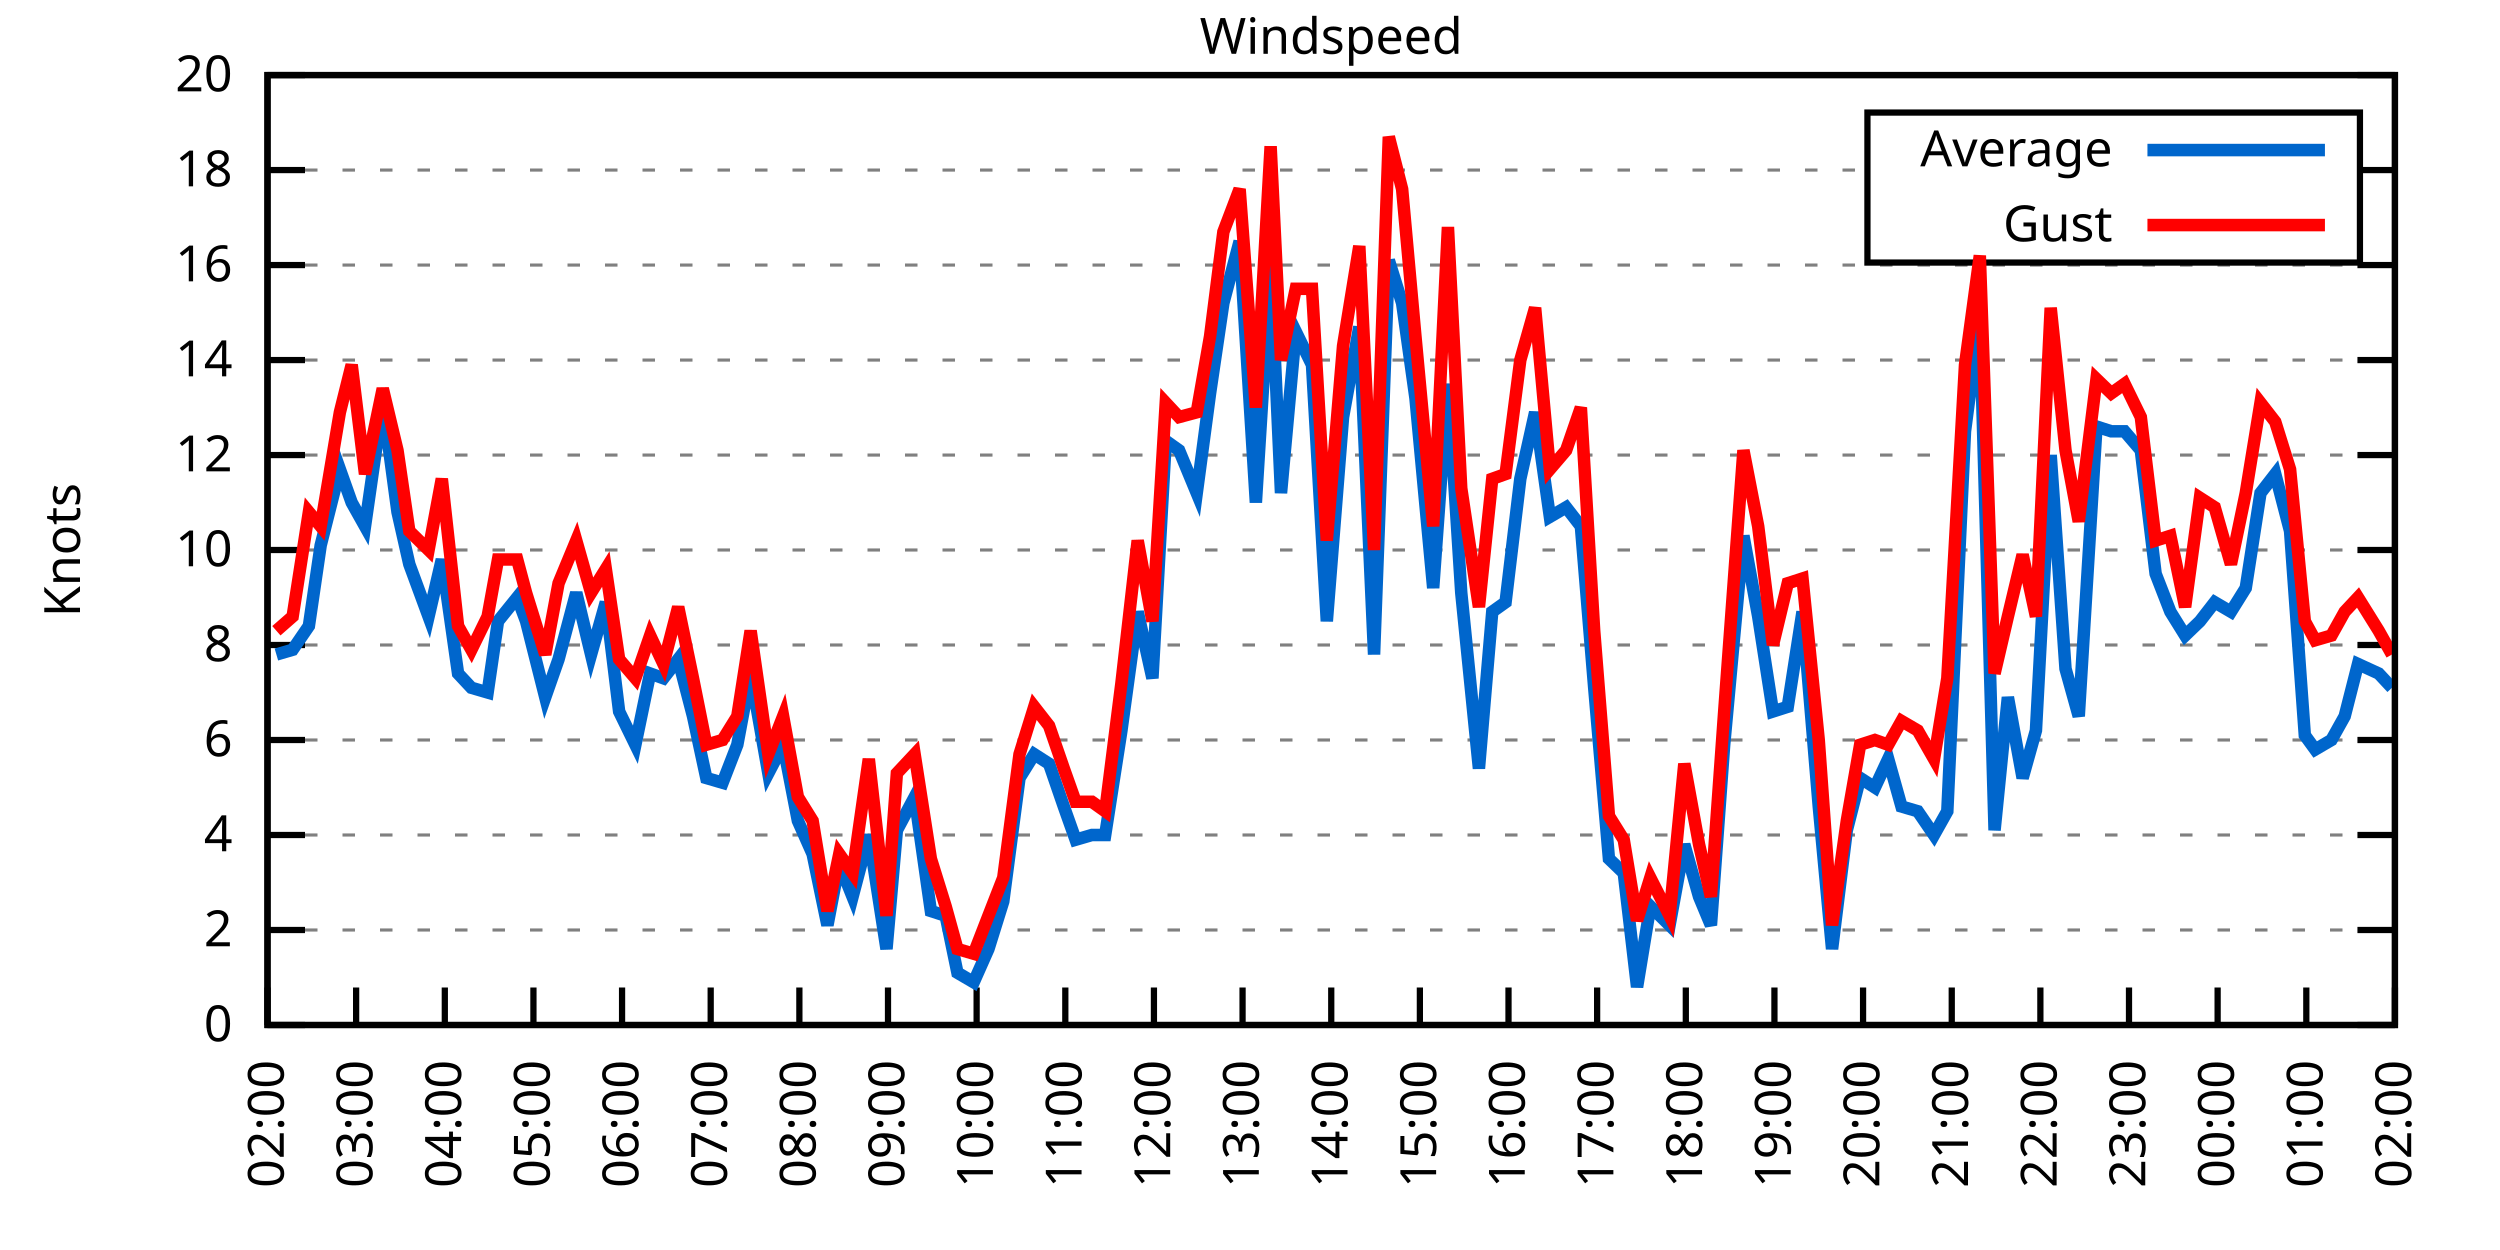
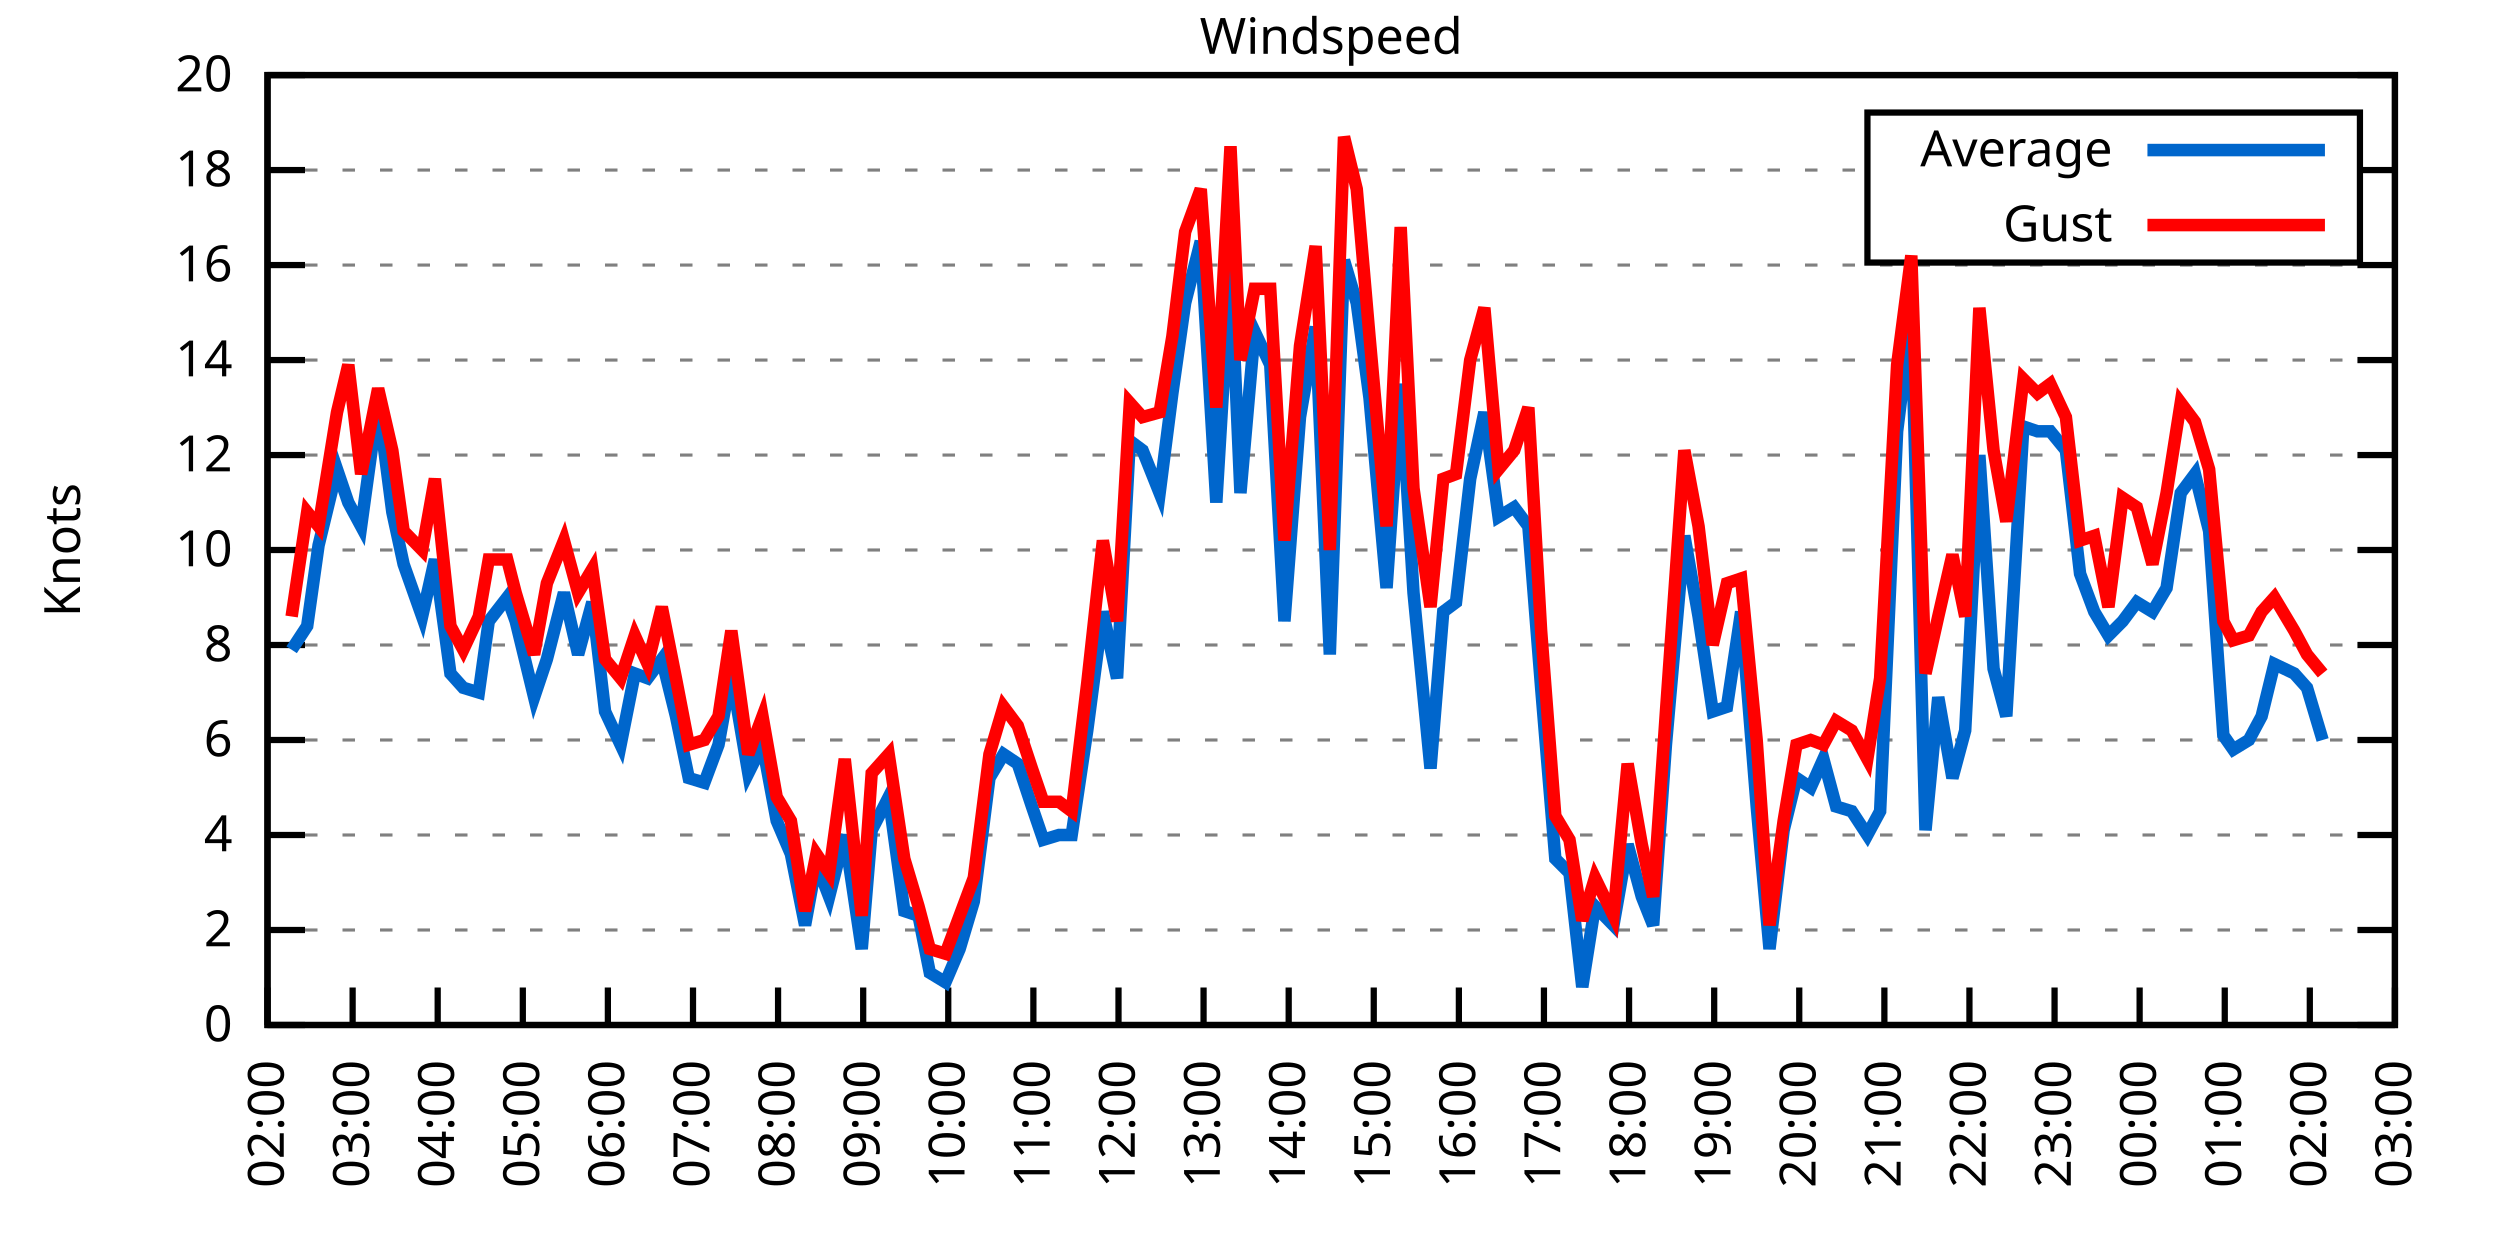
<svg xmlns="http://www.w3.org/2000/svg" xmlns:xlink="http://www.w3.org/1999/xlink" width="400" height="200" viewBox="0 0 400 200">
  <g id="gnuplot_canvas">
    <rect x="0" y="0" width="400" height="200" fill="none" />
    <defs>
      <circle id="gpDot" r="0.5" stroke-width="0.5" stroke="currentColor" />
      <path id="gpPt0" stroke-width="0.333" stroke="currentColor" d="M-1,0 h2 M0,-1 v2" />
      <path id="gpPt1" stroke-width="0.333" stroke="currentColor" d="M-1,-1 L1,1 M1,-1 L-1,1" />
      <path id="gpPt2" stroke-width="0.333" stroke="currentColor" d="M-1,0 L1,0 M0,-1 L0,1 M-1,-1 L1,1 M-1,1 L1,-1" />
      <rect id="gpPt3" stroke-width="0.333" stroke="currentColor" x="-1" y="-1" width="2" height="2" />
      <rect id="gpPt4" stroke-width="0.333" stroke="currentColor" fill="currentColor" x="-1" y="-1" width="2" height="2" />
      <circle id="gpPt5" stroke-width="0.333" stroke="currentColor" cx="0" cy="0" r="1" />
      <use xlink:href="#gpPt5" id="gpPt6" fill="currentColor" stroke="none" />
      <path id="gpPt7" stroke-width="0.333" stroke="currentColor" d="M0,-1.33 L-1.33,0.67 L1.33,0.67 z" />
      <use xlink:href="#gpPt7" id="gpPt8" fill="currentColor" stroke="none" />
      <use xlink:href="#gpPt7" id="gpPt9" stroke="currentColor" transform="rotate(180)" />
      <use xlink:href="#gpPt9" id="gpPt10" fill="currentColor" stroke="none" />
      <use xlink:href="#gpPt3" id="gpPt11" stroke="currentColor" transform="rotate(45)" />
      <use xlink:href="#gpPt11" id="gpPt12" fill="currentColor" stroke="none" />
      <path id="gpPt13" stroke-width="0.333" stroke="currentColor" d="M0,1.330 L1.265,0.411 L0.782,-1.067 L-0.782,-1.076 L-1.265,0.411 z" />
      <use xlink:href="#gpPt13" id="gpPt14" fill="currentColor" stroke="none" />
      <filter id="textbox" filterUnits="objectBoundingBox" x="0" y="0" height="1" width="1">
        <feFlood flood-color="white" flood-opacity="1" result="bgnd" />
        <feComposite in="SourceGraphic" in2="bgnd" operator="atop" />
      </filter>
      <filter id="greybox" filterUnits="objectBoundingBox" x="0" y="0" height="1" width="1">
        <feFlood flood-color="lightgrey" flood-opacity="1" result="grey" />
        <feComposite in="SourceGraphic" in2="grey" operator="atop" />
      </filter>
    </defs>
    <g fill="none" color="white" stroke="currentColor" stroke-width="1.00" stroke-linecap="butt" stroke-linejoin="miter">
</g>
    <g fill="none" color="black" stroke="currentColor" stroke-width="1.00" stroke-linecap="butt" stroke-linejoin="miter">
      <g stroke="none" shape-rendering="crispEdges">
        <polygon fill="rgb(255, 255, 255)" points="42.80,164.00 383.18,164.00 383.18,12.02 42.80,12.02 " />
      </g>
    </g>
    <g fill="none" color="black" stroke="currentColor" stroke-width="1.00" stroke-linecap="butt" stroke-linejoin="miter">
</g>
    <g fill="none" color="black" stroke="black" stroke-width="0.50" stroke-linecap="butt" stroke-linejoin="miter">
</g>
    <g fill="none" color="gray" stroke="currentColor" stroke-width="0.50" stroke-linecap="butt" stroke-linejoin="miter">
      <path stroke="gray" stroke-dasharray="2,4" class="gridline" d="M42.80,164.00 L383.19,164.00  " />
    </g>
    <g fill="none" color="gray" stroke="gray" stroke-width="1.00" stroke-linecap="butt" stroke-linejoin="miter">
</g>
    <g fill="none" color="black" stroke="currentColor" stroke-width="1.00" stroke-linecap="butt" stroke-linejoin="miter">
      <path stroke="black" d="M42.80,164.00 L48.80,164.00 M383.19,164.00 L377.19,164.00  " />
      <g transform="translate(37.20,166.60)" stroke="none" fill="black" font-family="Sans" font-size="8.00" text-anchor="end">
        <text>
          <tspan font-family="Sans"> 0</tspan>
        </text>
      </g>
    </g>
    <g fill="none" color="black" stroke="currentColor" stroke-width="1.00" stroke-linecap="butt" stroke-linejoin="miter">
</g>
    <g fill="none" color="black" stroke="black" stroke-width="0.50" stroke-linecap="butt" stroke-linejoin="miter">
</g>
    <g fill="none" color="gray" stroke="currentColor" stroke-width="0.50" stroke-linecap="butt" stroke-linejoin="miter">
      <path stroke="gray" stroke-dasharray="2,4" class="gridline" d="M42.80,148.80 L383.19,148.80  " />
    </g>
    <g fill="none" color="gray" stroke="gray" stroke-width="1.00" stroke-linecap="butt" stroke-linejoin="miter">
</g>
    <g fill="none" color="black" stroke="currentColor" stroke-width="1.00" stroke-linecap="butt" stroke-linejoin="miter">
      <path stroke="black" d="M42.80,148.80 L48.80,148.80 M383.19,148.80 L377.19,148.80  " />
      <g transform="translate(37.20,151.40)" stroke="none" fill="black" font-family="Sans" font-size="8.00" text-anchor="end">
        <text>
          <tspan font-family="Sans"> 2</tspan>
        </text>
      </g>
    </g>
    <g fill="none" color="black" stroke="currentColor" stroke-width="1.00" stroke-linecap="butt" stroke-linejoin="miter">
</g>
    <g fill="none" color="black" stroke="black" stroke-width="0.50" stroke-linecap="butt" stroke-linejoin="miter">
</g>
    <g fill="none" color="gray" stroke="currentColor" stroke-width="0.50" stroke-linecap="butt" stroke-linejoin="miter">
      <path stroke="gray" stroke-dasharray="2,4" class="gridline" d="M42.80,133.60 L383.19,133.60  " />
    </g>
    <g fill="none" color="gray" stroke="gray" stroke-width="1.00" stroke-linecap="butt" stroke-linejoin="miter">
</g>
    <g fill="none" color="black" stroke="currentColor" stroke-width="1.00" stroke-linecap="butt" stroke-linejoin="miter">
      <path stroke="black" d="M42.80,133.60 L48.80,133.60 M383.19,133.60 L377.19,133.60  " />
      <g transform="translate(37.20,136.20)" stroke="none" fill="black" font-family="Sans" font-size="8.00" text-anchor="end">
        <text>
          <tspan font-family="Sans"> 4</tspan>
        </text>
      </g>
    </g>
    <g fill="none" color="black" stroke="currentColor" stroke-width="1.00" stroke-linecap="butt" stroke-linejoin="miter">
</g>
    <g fill="none" color="black" stroke="black" stroke-width="0.50" stroke-linecap="butt" stroke-linejoin="miter">
</g>
    <g fill="none" color="gray" stroke="currentColor" stroke-width="0.50" stroke-linecap="butt" stroke-linejoin="miter">
      <path stroke="gray" stroke-dasharray="2,4" class="gridline" d="M42.80,118.40 L383.19,118.40  " />
    </g>
    <g fill="none" color="gray" stroke="gray" stroke-width="1.00" stroke-linecap="butt" stroke-linejoin="miter">
</g>
    <g fill="none" color="black" stroke="currentColor" stroke-width="1.00" stroke-linecap="butt" stroke-linejoin="miter">
      <path stroke="black" d="M42.80,118.40 L48.80,118.40 M383.19,118.40 L377.19,118.40  " />
      <g transform="translate(37.20,121.00)" stroke="none" fill="black" font-family="Sans" font-size="8.00" text-anchor="end">
        <text>
          <tspan font-family="Sans"> 6</tspan>
        </text>
      </g>
    </g>
    <g fill="none" color="black" stroke="currentColor" stroke-width="1.00" stroke-linecap="butt" stroke-linejoin="miter">
</g>
    <g fill="none" color="black" stroke="black" stroke-width="0.50" stroke-linecap="butt" stroke-linejoin="miter">
</g>
    <g fill="none" color="gray" stroke="currentColor" stroke-width="0.50" stroke-linecap="butt" stroke-linejoin="miter">
      <path stroke="gray" stroke-dasharray="2,4" class="gridline" d="M42.80,103.20 L383.19,103.20  " />
    </g>
    <g fill="none" color="gray" stroke="gray" stroke-width="1.00" stroke-linecap="butt" stroke-linejoin="miter">
</g>
    <g fill="none" color="black" stroke="currentColor" stroke-width="1.00" stroke-linecap="butt" stroke-linejoin="miter">
      <path stroke="black" d="M42.80,103.20 L48.80,103.20 M383.19,103.20 L377.19,103.20  " />
      <g transform="translate(37.20,105.80)" stroke="none" fill="black" font-family="Sans" font-size="8.00" text-anchor="end">
        <text>
          <tspan font-family="Sans"> 8</tspan>
        </text>
      </g>
    </g>
    <g fill="none" color="black" stroke="currentColor" stroke-width="1.00" stroke-linecap="butt" stroke-linejoin="miter">
</g>
    <g fill="none" color="black" stroke="black" stroke-width="0.50" stroke-linecap="butt" stroke-linejoin="miter">
</g>
    <g fill="none" color="gray" stroke="currentColor" stroke-width="0.50" stroke-linecap="butt" stroke-linejoin="miter">
      <path stroke="gray" stroke-dasharray="2,4" class="gridline" d="M42.80,88.00 L383.19,88.00  " />
    </g>
    <g fill="none" color="gray" stroke="gray" stroke-width="1.00" stroke-linecap="butt" stroke-linejoin="miter">
</g>
    <g fill="none" color="black" stroke="currentColor" stroke-width="1.00" stroke-linecap="butt" stroke-linejoin="miter">
      <path stroke="black" d="M42.80,88.00 L48.80,88.00 M383.19,88.00 L377.19,88.00  " />
      <g transform="translate(37.20,90.60)" stroke="none" fill="black" font-family="Sans" font-size="8.00" text-anchor="end">
        <text>
          <tspan font-family="Sans"> 10</tspan>
        </text>
      </g>
    </g>
    <g fill="none" color="black" stroke="currentColor" stroke-width="1.00" stroke-linecap="butt" stroke-linejoin="miter">
</g>
    <g fill="none" color="black" stroke="black" stroke-width="0.50" stroke-linecap="butt" stroke-linejoin="miter">
</g>
    <g fill="none" color="gray" stroke="currentColor" stroke-width="0.50" stroke-linecap="butt" stroke-linejoin="miter">
      <path stroke="gray" stroke-dasharray="2,4" class="gridline" d="M42.80,72.81 L383.19,72.81  " />
    </g>
    <g fill="none" color="gray" stroke="gray" stroke-width="1.00" stroke-linecap="butt" stroke-linejoin="miter">
</g>
    <g fill="none" color="black" stroke="currentColor" stroke-width="1.00" stroke-linecap="butt" stroke-linejoin="miter">
      <path stroke="black" d="M42.80,72.81 L48.80,72.81 M383.19,72.81 L377.19,72.81  " />
      <g transform="translate(37.20,75.41)" stroke="none" fill="black" font-family="Sans" font-size="8.00" text-anchor="end">
        <text>
          <tspan font-family="Sans"> 12</tspan>
        </text>
      </g>
    </g>
    <g fill="none" color="black" stroke="currentColor" stroke-width="1.00" stroke-linecap="butt" stroke-linejoin="miter">
</g>
    <g fill="none" color="black" stroke="black" stroke-width="0.50" stroke-linecap="butt" stroke-linejoin="miter">
</g>
    <g fill="none" color="gray" stroke="currentColor" stroke-width="0.50" stroke-linecap="butt" stroke-linejoin="miter">
      <path stroke="gray" stroke-dasharray="2,4" class="gridline" d="M42.80,57.61 L383.19,57.61  " />
    </g>
    <g fill="none" color="gray" stroke="gray" stroke-width="1.00" stroke-linecap="butt" stroke-linejoin="miter">
</g>
    <g fill="none" color="black" stroke="currentColor" stroke-width="1.00" stroke-linecap="butt" stroke-linejoin="miter">
      <path stroke="black" d="M42.80,57.61 L48.80,57.61 M383.19,57.61 L377.19,57.61  " />
      <g transform="translate(37.20,60.21)" stroke="none" fill="black" font-family="Sans" font-size="8.00" text-anchor="end">
        <text>
          <tspan font-family="Sans"> 14</tspan>
        </text>
      </g>
    </g>
    <g fill="none" color="black" stroke="currentColor" stroke-width="1.00" stroke-linecap="butt" stroke-linejoin="miter">
</g>
    <g fill="none" color="black" stroke="black" stroke-width="0.50" stroke-linecap="butt" stroke-linejoin="miter">
</g>
    <g fill="none" color="gray" stroke="currentColor" stroke-width="0.50" stroke-linecap="butt" stroke-linejoin="miter">
      <path stroke="gray" stroke-dasharray="2,4" class="gridline" d="M42.80,42.41 L383.19,42.41  " />
    </g>
    <g fill="none" color="gray" stroke="gray" stroke-width="1.00" stroke-linecap="butt" stroke-linejoin="miter">
</g>
    <g fill="none" color="black" stroke="currentColor" stroke-width="1.00" stroke-linecap="butt" stroke-linejoin="miter">
      <path stroke="black" d="M42.80,42.41 L48.80,42.41 M383.19,42.41 L377.19,42.41  " />
      <g transform="translate(37.20,45.01)" stroke="none" fill="black" font-family="Sans" font-size="8.00" text-anchor="end">
        <text>
          <tspan font-family="Sans"> 16</tspan>
        </text>
      </g>
    </g>
    <g fill="none" color="black" stroke="currentColor" stroke-width="1.00" stroke-linecap="butt" stroke-linejoin="miter">
</g>
    <g fill="none" color="black" stroke="black" stroke-width="0.50" stroke-linecap="butt" stroke-linejoin="miter">
</g>
    <g fill="none" color="gray" stroke="currentColor" stroke-width="0.50" stroke-linecap="butt" stroke-linejoin="miter">
      <path stroke="gray" stroke-dasharray="2,4" class="gridline" d="M42.80,27.21 L298.79,27.21 M377.59,27.21 L383.19,27.21  " />
    </g>
    <g fill="none" color="gray" stroke="gray" stroke-width="1.00" stroke-linecap="butt" stroke-linejoin="miter">
</g>
    <g fill="none" color="black" stroke="currentColor" stroke-width="1.00" stroke-linecap="butt" stroke-linejoin="miter">
      <path stroke="black" d="M42.80,27.21 L48.80,27.21 M383.19,27.21 L377.19,27.21  " />
      <g transform="translate(37.20,29.81)" stroke="none" fill="black" font-family="Sans" font-size="8.00" text-anchor="end">
        <text>
          <tspan font-family="Sans"> 18</tspan>
        </text>
      </g>
    </g>
    <g fill="none" color="black" stroke="currentColor" stroke-width="1.00" stroke-linecap="butt" stroke-linejoin="miter">
</g>
    <g fill="none" color="black" stroke="black" stroke-width="0.50" stroke-linecap="butt" stroke-linejoin="miter">
</g>
    <g fill="none" color="gray" stroke="currentColor" stroke-width="0.50" stroke-linecap="butt" stroke-linejoin="miter">
      <path stroke="gray" stroke-dasharray="2,4" class="gridline" d="M42.80,12.01 L383.19,12.01  " />
    </g>
    <g fill="none" color="gray" stroke="gray" stroke-width="1.00" stroke-linecap="butt" stroke-linejoin="miter">
</g>
    <g fill="none" color="black" stroke="currentColor" stroke-width="1.00" stroke-linecap="butt" stroke-linejoin="miter">
      <path stroke="black" d="M42.80,12.01 L48.80,12.01 M383.19,12.01 L377.19,12.01  " />
      <g transform="translate(37.20,14.61)" stroke="none" fill="black" font-family="Sans" font-size="8.00" text-anchor="end">
        <text>
          <tspan font-family="Sans"> 20</tspan>
        </text>
      </g>
    </g>
    <g fill="none" color="black" stroke="currentColor" stroke-width="1.00" stroke-linecap="butt" stroke-linejoin="miter">
      <path stroke="black" d="M42.80,164.00 L42.80,158.00  " />
      <g transform="translate(45.40,169.60) rotate(270.00)" stroke="none" fill="black" font-family="Sans" font-size="8.00" text-anchor="end">
        <text>
          <tspan font-family="Sans">02:00</tspan>
        </text>
      </g>
    </g>
    <g fill="none" color="black" stroke="currentColor" stroke-width="1.00" stroke-linecap="butt" stroke-linejoin="miter">
-       <path stroke="black" d="M56.98,164.00 L56.98,158.00  " />
-       <g transform="translate(59.58,169.60) rotate(270.00)" stroke="none" fill="black" font-family="Sans" font-size="8.00" text-anchor="end">
+       <path stroke="black" d="M56.42,164.00 L56.42,158.00  " />
+       <g transform="translate(59.02,169.60) rotate(270.00)" stroke="none" fill="black" font-family="Sans" font-size="8.00" text-anchor="end">
        <text>
          <tspan font-family="Sans">03:00</tspan>
        </text>
      </g>
    </g>
    <g fill="none" color="black" stroke="currentColor" stroke-width="1.00" stroke-linecap="butt" stroke-linejoin="miter">
-       <path stroke="black" d="M71.17,164.00 L71.17,158.00  " />
-       <g transform="translate(73.77,169.60) rotate(270.00)" stroke="none" fill="black" font-family="Sans" font-size="8.00" text-anchor="end">
+       <path stroke="black" d="M70.03,164.00 L70.03,158.00  " />
+       <g transform="translate(72.63,169.60) rotate(270.00)" stroke="none" fill="black" font-family="Sans" font-size="8.00" text-anchor="end">
        <text>
          <tspan font-family="Sans">04:00</tspan>
        </text>
      </g>
    </g>
    <g fill="none" color="black" stroke="currentColor" stroke-width="1.00" stroke-linecap="butt" stroke-linejoin="miter">
-       <path stroke="black" d="M85.35,164.00 L85.35,158.00  " />
-       <g transform="translate(87.95,169.60) rotate(270.00)" stroke="none" fill="black" font-family="Sans" font-size="8.00" text-anchor="end">
+       <path stroke="black" d="M83.65,164.00 L83.65,158.00  " />
+       <g transform="translate(86.25,169.60) rotate(270.00)" stroke="none" fill="black" font-family="Sans" font-size="8.00" text-anchor="end">
        <text>
          <tspan font-family="Sans">05:00</tspan>
        </text>
      </g>
    </g>
    <g fill="none" color="black" stroke="currentColor" stroke-width="1.00" stroke-linecap="butt" stroke-linejoin="miter">
-       <path stroke="black" d="M99.53,164.00 L99.53,158.00  " />
-       <g transform="translate(102.13,169.60) rotate(270.00)" stroke="none" fill="black" font-family="Sans" font-size="8.00" text-anchor="end">
+       <path stroke="black" d="M97.26,164.00 L97.26,158.00  " />
+       <g transform="translate(99.86,169.60) rotate(270.00)" stroke="none" fill="black" font-family="Sans" font-size="8.00" text-anchor="end">
        <text>
          <tspan font-family="Sans">06:00</tspan>
        </text>
      </g>
    </g>
    <g fill="none" color="black" stroke="currentColor" stroke-width="1.00" stroke-linecap="butt" stroke-linejoin="miter">
-       <path stroke="black" d="M113.71,164.00 L113.71,158.00  " />
-       <g transform="translate(116.31,169.60) rotate(270.00)" stroke="none" fill="black" font-family="Sans" font-size="8.00" text-anchor="end">
+       <path stroke="black" d="M110.88,164.00 L110.88,158.00  " />
+       <g transform="translate(113.48,169.60) rotate(270.00)" stroke="none" fill="black" font-family="Sans" font-size="8.00" text-anchor="end">
        <text>
          <tspan font-family="Sans">07:00</tspan>
        </text>
      </g>
    </g>
    <g fill="none" color="black" stroke="currentColor" stroke-width="1.00" stroke-linecap="butt" stroke-linejoin="miter">
-       <path stroke="black" d="M127.90,164.00 L127.90,158.00  " />
-       <g transform="translate(130.50,169.60) rotate(270.00)" stroke="none" fill="black" font-family="Sans" font-size="8.00" text-anchor="end">
+       <path stroke="black" d="M124.49,164.00 L124.49,158.00  " />
+       <g transform="translate(127.09,169.60) rotate(270.00)" stroke="none" fill="black" font-family="Sans" font-size="8.00" text-anchor="end">
        <text>
          <tspan font-family="Sans">08:00</tspan>
        </text>
      </g>
    </g>
    <g fill="none" color="black" stroke="currentColor" stroke-width="1.00" stroke-linecap="butt" stroke-linejoin="miter">
-       <path stroke="black" d="M142.08,164.00 L142.08,158.00  " />
-       <g transform="translate(144.68,169.60) rotate(270.00)" stroke="none" fill="black" font-family="Sans" font-size="8.00" text-anchor="end">
+       <path stroke="black" d="M138.11,164.00 L138.11,158.00  " />
+       <g transform="translate(140.71,169.60) rotate(270.00)" stroke="none" fill="black" font-family="Sans" font-size="8.00" text-anchor="end">
        <text>
          <tspan font-family="Sans">09:00</tspan>
        </text>
      </g>
    </g>
    <g fill="none" color="black" stroke="currentColor" stroke-width="1.00" stroke-linecap="butt" stroke-linejoin="miter">
-       <path stroke="black" d="M156.26,164.00 L156.26,158.00  " />
-       <g transform="translate(158.86,169.60) rotate(270.00)" stroke="none" fill="black" font-family="Sans" font-size="8.00" text-anchor="end">
+       <path stroke="black" d="M151.72,164.00 L151.72,158.00  " />
+       <g transform="translate(154.32,169.60) rotate(270.00)" stroke="none" fill="black" font-family="Sans" font-size="8.00" text-anchor="end">
        <text>
          <tspan font-family="Sans">10:00</tspan>
        </text>
      </g>
    </g>
    <g fill="none" color="black" stroke="currentColor" stroke-width="1.00" stroke-linecap="butt" stroke-linejoin="miter">
-       <path stroke="black" d="M170.45,164.00 L170.45,158.00  " />
-       <g transform="translate(173.05,169.60) rotate(270.00)" stroke="none" fill="black" font-family="Sans" font-size="8.00" text-anchor="end">
+       <path stroke="black" d="M165.34,164.00 L165.34,158.00  " />
+       <g transform="translate(167.94,169.60) rotate(270.00)" stroke="none" fill="black" font-family="Sans" font-size="8.00" text-anchor="end">
        <text>
          <tspan font-family="Sans">11:00</tspan>
        </text>
      </g>
    </g>
    <g fill="none" color="black" stroke="currentColor" stroke-width="1.00" stroke-linecap="butt" stroke-linejoin="miter">
-       <path stroke="black" d="M184.63,164.00 L184.63,158.00  " />
-       <g transform="translate(187.23,169.60) rotate(270.00)" stroke="none" fill="black" font-family="Sans" font-size="8.00" text-anchor="end">
+       <path stroke="black" d="M178.96,164.00 L178.96,158.00  " />
+       <g transform="translate(181.56,169.60) rotate(270.00)" stroke="none" fill="black" font-family="Sans" font-size="8.00" text-anchor="end">
        <text>
          <tspan font-family="Sans">12:00</tspan>
        </text>
      </g>
    </g>
    <g fill="none" color="black" stroke="currentColor" stroke-width="1.00" stroke-linecap="butt" stroke-linejoin="miter">
-       <path stroke="black" d="M198.81,164.00 L198.81,158.00  " />
-       <g transform="translate(201.41,169.60) rotate(270.00)" stroke="none" fill="black" font-family="Sans" font-size="8.00" text-anchor="end">
+       <path stroke="black" d="M192.57,164.00 L192.57,158.00  " />
+       <g transform="translate(195.17,169.60) rotate(270.00)" stroke="none" fill="black" font-family="Sans" font-size="8.00" text-anchor="end">
        <text>
          <tspan font-family="Sans">13:00</tspan>
        </text>
      </g>
    </g>
    <g fill="none" color="black" stroke="currentColor" stroke-width="1.00" stroke-linecap="butt" stroke-linejoin="miter">
-       <path stroke="black" d="M213.00,164.00 L213.00,158.00  " />
-       <g transform="translate(215.60,169.60) rotate(270.00)" stroke="none" fill="black" font-family="Sans" font-size="8.00" text-anchor="end">
+       <path stroke="black" d="M206.19,164.00 L206.19,158.00  " />
+       <g transform="translate(208.79,169.60) rotate(270.00)" stroke="none" fill="black" font-family="Sans" font-size="8.00" text-anchor="end">
        <text>
          <tspan font-family="Sans">14:00</tspan>
        </text>
      </g>
    </g>
    <g fill="none" color="black" stroke="currentColor" stroke-width="1.00" stroke-linecap="butt" stroke-linejoin="miter">
-       <path stroke="black" d="M227.18,164.00 L227.18,158.00  " />
-       <g transform="translate(229.78,169.60) rotate(270.00)" stroke="none" fill="black" font-family="Sans" font-size="8.00" text-anchor="end">
+       <path stroke="black" d="M219.80,164.00 L219.80,158.00  " />
+       <g transform="translate(222.40,169.60) rotate(270.00)" stroke="none" fill="black" font-family="Sans" font-size="8.00" text-anchor="end">
        <text>
          <tspan font-family="Sans">15:00</tspan>
        </text>
      </g>
    </g>
    <g fill="none" color="black" stroke="currentColor" stroke-width="1.00" stroke-linecap="butt" stroke-linejoin="miter">
-       <path stroke="black" d="M241.36,164.00 L241.36,158.00  " />
-       <g transform="translate(243.96,169.60) rotate(270.00)" stroke="none" fill="black" font-family="Sans" font-size="8.00" text-anchor="end">
+       <path stroke="black" d="M233.42,164.00 L233.42,158.00  " />
+       <g transform="translate(236.02,169.60) rotate(270.00)" stroke="none" fill="black" font-family="Sans" font-size="8.00" text-anchor="end">
        <text>
          <tspan font-family="Sans">16:00</tspan>
        </text>
      </g>
    </g>
    <g fill="none" color="black" stroke="currentColor" stroke-width="1.00" stroke-linecap="butt" stroke-linejoin="miter">
-       <path stroke="black" d="M255.54,164.00 L255.54,158.00  " />
-       <g transform="translate(258.14,169.60) rotate(270.00)" stroke="none" fill="black" font-family="Sans" font-size="8.00" text-anchor="end">
+       <path stroke="black" d="M247.03,164.00 L247.03,158.00  " />
+       <g transform="translate(249.63,169.60) rotate(270.00)" stroke="none" fill="black" font-family="Sans" font-size="8.00" text-anchor="end">
        <text>
          <tspan font-family="Sans">17:00</tspan>
        </text>
      </g>
    </g>
    <g fill="none" color="black" stroke="currentColor" stroke-width="1.00" stroke-linecap="butt" stroke-linejoin="miter">
-       <path stroke="black" d="M269.73,164.00 L269.73,158.00  " />
-       <g transform="translate(272.33,169.60) rotate(270.00)" stroke="none" fill="black" font-family="Sans" font-size="8.00" text-anchor="end">
+       <path stroke="black" d="M260.65,164.00 L260.65,158.00  " />
+       <g transform="translate(263.25,169.60) rotate(270.00)" stroke="none" fill="black" font-family="Sans" font-size="8.00" text-anchor="end">
        <text>
          <tspan font-family="Sans">18:00</tspan>
        </text>
      </g>
    </g>
    <g fill="none" color="black" stroke="currentColor" stroke-width="1.00" stroke-linecap="butt" stroke-linejoin="miter">
-       <path stroke="black" d="M283.91,164.00 L283.91,158.00  " />
-       <g transform="translate(286.51,169.60) rotate(270.00)" stroke="none" fill="black" font-family="Sans" font-size="8.00" text-anchor="end">
+       <path stroke="black" d="M274.27,164.00 L274.27,158.00  " />
+       <g transform="translate(276.87,169.60) rotate(270.00)" stroke="none" fill="black" font-family="Sans" font-size="8.00" text-anchor="end">
        <text>
          <tspan font-family="Sans">19:00</tspan>
        </text>
      </g>
    </g>
    <g fill="none" color="black" stroke="currentColor" stroke-width="1.00" stroke-linecap="butt" stroke-linejoin="miter">
-       <path stroke="black" d="M298.09,164.00 L298.09,158.00  " />
-       <g transform="translate(300.69,169.60) rotate(270.00)" stroke="none" fill="black" font-family="Sans" font-size="8.00" text-anchor="end">
+       <path stroke="black" d="M287.88,164.00 L287.88,158.00  " />
+       <g transform="translate(290.48,169.60) rotate(270.00)" stroke="none" fill="black" font-family="Sans" font-size="8.00" text-anchor="end">
        <text>
          <tspan font-family="Sans">20:00</tspan>
        </text>
      </g>
    </g>
    <g fill="none" color="black" stroke="currentColor" stroke-width="1.00" stroke-linecap="butt" stroke-linejoin="miter">
-       <path stroke="black" d="M312.28,164.00 L312.28,158.00  " />
-       <g transform="translate(314.88,169.60) rotate(270.00)" stroke="none" fill="black" font-family="Sans" font-size="8.00" text-anchor="end">
+       <path stroke="black" d="M301.50,164.00 L301.50,158.00  " />
+       <g transform="translate(304.10,169.60) rotate(270.00)" stroke="none" fill="black" font-family="Sans" font-size="8.00" text-anchor="end">
        <text>
          <tspan font-family="Sans">21:00</tspan>
        </text>
      </g>
    </g>
    <g fill="none" color="black" stroke="currentColor" stroke-width="1.00" stroke-linecap="butt" stroke-linejoin="miter">
-       <path stroke="black" d="M326.46,164.00 L326.46,158.00  " />
-       <g transform="translate(329.06,169.60) rotate(270.00)" stroke="none" fill="black" font-family="Sans" font-size="8.00" text-anchor="end">
+       <path stroke="black" d="M315.11,164.00 L315.11,158.00  " />
+       <g transform="translate(317.71,169.60) rotate(270.00)" stroke="none" fill="black" font-family="Sans" font-size="8.00" text-anchor="end">
        <text>
          <tspan font-family="Sans">22:00</tspan>
        </text>
      </g>
    </g>
    <g fill="none" color="black" stroke="currentColor" stroke-width="1.00" stroke-linecap="butt" stroke-linejoin="miter">
-       <path stroke="black" d="M340.64,164.00 L340.64,158.00  " />
-       <g transform="translate(343.24,169.60) rotate(270.00)" stroke="none" fill="black" font-family="Sans" font-size="8.00" text-anchor="end">
+       <path stroke="black" d="M328.73,164.00 L328.73,158.00  " />
+       <g transform="translate(331.33,169.60) rotate(270.00)" stroke="none" fill="black" font-family="Sans" font-size="8.00" text-anchor="end">
        <text>
          <tspan font-family="Sans">23:00</tspan>
        </text>
      </g>
    </g>
    <g fill="none" color="black" stroke="currentColor" stroke-width="1.00" stroke-linecap="butt" stroke-linejoin="miter">
-       <path stroke="black" d="M354.82,164.00 L354.82,158.00  " />
-       <g transform="translate(357.42,169.60) rotate(270.00)" stroke="none" fill="black" font-family="Sans" font-size="8.00" text-anchor="end">
+       <path stroke="black" d="M342.34,164.00 L342.34,158.00  " />
+       <g transform="translate(344.94,169.60) rotate(270.00)" stroke="none" fill="black" font-family="Sans" font-size="8.00" text-anchor="end">
        <text>
          <tspan font-family="Sans">00:00</tspan>
        </text>
      </g>
    </g>
    <g fill="none" color="black" stroke="currentColor" stroke-width="1.00" stroke-linecap="butt" stroke-linejoin="miter">
-       <path stroke="black" d="M369.01,164.00 L369.01,158.00  " />
-       <g transform="translate(371.61,169.60) rotate(270.00)" stroke="none" fill="black" font-family="Sans" font-size="8.00" text-anchor="end">
+       <path stroke="black" d="M355.96,164.00 L355.96,158.00  " />
+       <g transform="translate(358.56,169.60) rotate(270.00)" stroke="none" fill="black" font-family="Sans" font-size="8.00" text-anchor="end">
        <text>
          <tspan font-family="Sans">01:00</tspan>
+         </text>
+       </g>
+     </g>
+     <g fill="none" color="black" stroke="currentColor" stroke-width="1.00" stroke-linecap="butt" stroke-linejoin="miter">
+       <path stroke="black" d="M369.57,164.00 L369.57,158.00  " />
+       <g transform="translate(372.17,169.60) rotate(270.00)" stroke="none" fill="black" font-family="Sans" font-size="8.00" text-anchor="end">
+         <text>
+           <tspan font-family="Sans">02:00</tspan>
        </text>
      </g>
    </g>
    <g fill="none" color="black" stroke="currentColor" stroke-width="1.00" stroke-linecap="butt" stroke-linejoin="miter">
      <path stroke="black" d="M383.19,164.00 L383.19,158.00  " />
      <g transform="translate(385.79,169.60) rotate(270.00)" stroke="none" fill="black" font-family="Sans" font-size="8.00" text-anchor="end">
        <text>
-           <tspan font-family="Sans">02:00</tspan>
+           <tspan font-family="Sans">03:00</tspan>
        </text>
      </g>
    </g>
    <g fill="none" color="black" stroke="currentColor" stroke-width="1.00" stroke-linecap="butt" stroke-linejoin="miter">
</g>
    <g fill="none" color="black" stroke="currentColor" stroke-width="1.00" stroke-linecap="butt" stroke-linejoin="miter">
      <path stroke="black" d="M42.80,12.01 L42.80,164.00 L383.19,164.00 L383.19,12.01 L42.80,12.01 Z  " />
    </g>
    <g fill="none" color="black" stroke="currentColor" stroke-width="1.00" stroke-linecap="butt" stroke-linejoin="miter">
</g>
    <g fill="none" color="black" stroke="currentColor" stroke-width="1.00" stroke-linecap="butt" stroke-linejoin="miter">
      <path stroke="black" d="M298.79,42.01 L298.79,18.01 L377.59,18.01 L377.59,42.01 L298.79,42.01 Z  " />
    </g>
    <g id="Windspeed_plot_1">
      <g fill="none" color="white" stroke="black" stroke-width="2.00" stroke-linecap="butt" stroke-linejoin="miter">
</g>
      <g fill="none" color="black" stroke="currentColor" stroke-width="2.00" stroke-linecap="butt" stroke-linejoin="miter">
        <g transform="translate(337.99,26.61)" stroke="none" fill="black" font-family="Sans" font-size="8.00" text-anchor="end">
          <text>
            <tspan font-family="Sans">Average</tspan>
          </text>
        </g>
      </g>
      <g fill="none" color="black" stroke="currentColor" stroke-width="2.00" stroke-linecap="butt" stroke-linejoin="miter">
-         <path stroke="rgb(  0, 102, 204)" d="M343.59,24.01 L371.99,24.01 M44.22,104.72 L46.82,103.96 L49.42,100.16 L51.31,87.25 L54.38,75.09 L56.27,80.41   L58.40,84.21 L61.24,64.45 L63.60,81.93 L65.49,90.28 L68.57,98.64 L70.69,89.52 L73.29,107.76 L75.42,110.04   L78.02,110.80 L79.68,99.40 L82.75,95.60 L84.17,99.40 L87.24,111.56 L89.37,105.48 L92.20,94.84 L94.57,104.72   L96.93,96.36 L99.06,113.84 L101.66,119.16 L104.02,107.76 L106.15,108.52 L108.51,105.48 L110.88,114.60 L113.01,124.48   L115.61,125.24 L117.97,119.16 L120.10,107.76 L122.93,123.72 L125.30,119.16 L127.66,131.32 L130.02,136.64 L132.39,148.04   L134.28,138.16 L136.41,143.48 L139.01,133.60 L141.84,151.84 L143.50,132.84 L146.34,127.52 L148.94,145.76 L151.30,146.52   L153.19,155.64 L155.79,157.16 L158.15,151.84 L160.52,144.24 L163.12,124.48 L165.48,120.68 L167.85,122.20 L170.21,129.04   L172.10,134.36 L174.70,133.60 L176.83,133.60 L179.43,116.88 L182.03,97.88 L184.39,108.52 L186.52,70.53 L188.65,72.05   L191.48,78.89 L193.61,62.93 L195.74,48.49 L198.34,38.61 L200.94,80.41 L203.30,42.41 L204.96,78.89 L207.32,53.05   L209.92,58.37 L212.29,99.40 L214.89,66.73 L217.49,52.29 L219.85,104.72 L222.21,41.65 L224.34,48.49 L226.47,63.69   L229.31,94.08 L231.67,61.41 L233.80,94.84 L236.63,122.96 L238.76,97.88 L240.89,96.36 L243.25,76.61 L245.62,65.97   L247.98,82.69 L250.58,81.17 L252.94,84.21 L255.07,110.04 L257.43,137.40 L259.80,139.68 L261.93,157.92 L264.05,145.00   L267.13,148.04 L269.49,135.12 L271.85,143.48 L273.75,148.04 L275.87,119.16 L278.95,85.73 L281.31,98.64 L283.67,113.84   L286.04,113.08 L288.40,97.88 L291.00,129.04 L293.13,151.84 L295.49,132.84 L297.62,124.48 L299.98,126.00 L302.11,121.44   L304.24,129.04 L306.84,129.80 L309.44,133.60 L311.57,129.80 L314.40,69.01 L316.77,50.77 L319.13,132.84 L321.26,111.56   L323.62,124.48 L325.75,116.88 L328.11,72.81 L330.48,107.00 L332.60,114.60 L335.44,68.25 L337.80,69.01 L339.93,69.01   L342.53,72.05 L344.90,91.80 L347.26,97.88 L349.62,101.68 L351.99,99.40 L354.35,96.36 L356.95,97.88 L359.32,94.08   L361.68,78.89 L364.04,75.85 L366.41,84.97 L368.77,117.64 L370.43,119.92 L373.03,118.40 L375.15,114.60 L377.28,106.24   L380.59,107.76 L382.72,110.04  " />
+         <path stroke="rgb(  0, 102, 204)" d="M343.59,24.01 L371.99,24.01 M46.66,103.96 L49.15,100.16 L50.97,87.25 L53.92,75.09 L55.73,80.41 L57.78,84.21   L60.50,64.45 L62.77,81.93 L64.58,90.28 L67.54,98.64 L69.58,89.52 L72.07,107.76 L74.12,110.04 L76.61,110.80   L78.20,99.40 L81.15,95.60 L82.51,99.40 L85.46,111.56 L87.50,105.48 L90.23,94.84 L92.50,104.72 L94.77,96.36   L96.81,113.84 L99.30,119.16 L101.57,107.76 L103.62,108.52 L105.89,105.48 L108.15,114.60 L110.20,124.48 L112.69,125.24   L114.96,119.16 L117.01,107.76 L119.73,123.72 L122.00,119.16 L124.27,131.32 L126.54,136.64 L128.81,148.04 L130.62,138.16   L132.66,143.48 L135.16,133.60 L137.88,151.84 L139.47,132.84 L142.19,127.52 L144.69,145.76 L146.96,146.52 L148.77,155.64   L151.27,157.16 L153.54,151.84 L155.81,144.24 L158.31,124.48 L160.57,120.68 L162.84,122.20 L165.11,129.04 L166.93,134.36   L169.43,133.60 L171.47,133.60 L173.96,116.88 L176.46,97.88 L178.73,108.52 L180.77,70.53 L182.81,72.05 L185.54,78.89   L187.58,62.93 L189.62,48.49 L192.12,38.61 L194.61,80.41 L196.88,42.41 L198.47,78.89 L200.74,53.05 L203.24,58.37   L205.51,99.40 L208.00,66.73 L210.50,52.29 L212.77,104.72 L215.04,41.65 L217.08,48.49 L219.12,63.69 L221.85,94.08   L224.11,61.41 L226.16,94.84 L228.88,122.96 L230.92,97.88 L232.96,96.36 L235.23,76.61 L237.50,65.97 L239.77,82.69   L242.27,81.17 L244.54,84.21 L246.58,110.04 L248.85,137.40 L251.12,139.68 L253.16,157.92 L255.20,145.00 L258.15,148.04   L260.42,135.12 L262.69,143.48 L264.51,148.04 L266.55,119.16 L269.50,85.73 L271.77,98.64 L274.04,113.84 L276.31,113.08   L278.58,97.88 L281.07,129.04 L283.12,151.84 L285.38,132.84 L287.43,124.48 L289.70,126.00 L291.74,121.44 L293.78,129.04   L296.28,129.80 L298.77,133.60 L300.82,129.80 L303.54,69.01 L305.81,50.77 L308.08,132.84 L310.12,111.56 L312.39,124.48   L314.43,116.88 L316.70,72.81 L318.97,107.00 L321.01,114.60 L323.74,68.25 L326.00,69.01 L328.05,69.01 L330.54,72.05   L332.81,91.80 L335.08,97.88 L337.35,101.68 L339.62,99.40 L341.89,96.36 L344.39,97.88 L346.65,94.08 L348.92,78.89   L351.19,75.85 L353.46,84.97 L355.73,117.64 L357.32,119.92 L359.82,118.40 L361.86,114.60 L363.90,106.24 L367.08,107.76   L369.12,110.04 L371.62,118.40  " />
      </g>
    </g>
    <g id="Windspeed_plot_2">
      <g fill="none" color="black" stroke="currentColor" stroke-width="2.00" stroke-linecap="butt" stroke-linejoin="miter">
        <g transform="translate(337.99,38.61)" stroke="none" fill="black" font-family="Sans" font-size="8.00" text-anchor="end">
          <text>
            <tspan font-family="Sans">Gust</tspan>
          </text>
        </g>
      </g>
      <g fill="none" color="black" stroke="currentColor" stroke-width="2.00" stroke-linecap="butt" stroke-linejoin="miter">
-         <path stroke="rgb(255,   0,   0)" d="M343.59,36.01 L371.99,36.01 M44.22,100.92 L46.82,98.64 L49.42,81.93 L51.31,84.21 L54.38,65.97 L56.27,58.37   L58.40,75.85 L61.24,62.17 L63.60,72.05 L65.49,84.97 L68.57,88.00 L70.69,76.61 L73.29,100.16 L75.42,103.96   L78.02,98.64 L79.68,89.52 L82.75,89.52 L84.17,94.84 L87.24,104.72 L89.37,93.32 L92.20,86.49 L94.57,94.84   L96.93,91.04 L99.06,105.48 L101.66,108.52 L104.02,101.68 L106.15,106.24 L108.51,97.12 L110.88,108.52 L113.01,119.16   L115.61,118.40 L117.97,114.60 L120.10,100.92 L122.93,120.68 L125.30,114.60 L127.66,127.52 L130.02,131.32 L132.39,145.76   L134.28,136.64 L136.41,139.68 L139.01,121.44 L141.84,146.52 L143.50,123.72 L146.34,120.68 L148.94,137.40 L151.30,145.00   L153.19,151.84 L155.79,152.60 L158.15,146.52 L160.52,140.44 L163.12,120.68 L165.48,113.08 L167.85,116.12 L170.21,122.96   L172.10,128.28 L174.70,128.28 L176.83,129.80 L179.43,109.28 L182.03,86.49 L184.39,99.40 L186.52,64.45 L188.65,66.73   L191.48,65.97 L193.61,53.81 L195.74,37.09 L198.34,30.25 L200.94,65.21 L203.30,23.41 L204.96,57.61 L207.32,46.21   L209.92,46.21 L212.29,86.49 L214.89,55.33 L217.49,39.37 L219.85,88.00 L222.21,21.89 L224.34,30.25 L226.47,53.81   L229.31,84.21 L231.67,36.33 L233.80,78.13 L236.63,97.12 L238.76,76.61 L240.89,75.85 L243.25,57.61 L245.62,49.25   L247.98,75.09 L250.58,72.05 L252.94,65.21 L255.07,100.92 L257.43,130.56 L259.80,134.36 L261.93,147.28 L264.05,140.44   L267.13,146.52 L269.49,122.20 L271.85,135.12 L273.75,143.48 L275.87,113.84 L278.95,72.05 L281.31,84.21 L283.67,103.20   L286.04,93.32 L288.40,92.56 L291.00,118.40 L293.13,148.04 L295.49,131.32 L297.62,119.16 L299.98,118.40 L302.11,119.16   L304.24,115.36 L306.84,116.88 L309.44,121.44 L311.57,108.52 L314.40,58.37 L316.77,40.89 L319.13,107.76 L321.26,98.64   L323.62,88.76 L325.75,98.64 L328.11,49.25 L330.48,72.05 L332.60,83.45 L335.44,60.65 L337.80,62.93 L339.93,61.41   L342.53,66.73 L344.90,86.49 L347.26,85.73 L349.62,97.12 L351.99,79.65 L354.35,81.17 L356.95,90.28 L359.32,78.89   L361.68,64.45 L364.04,67.49 L366.41,75.09 L368.77,99.40 L370.43,102.44 L373.03,101.68 L375.15,97.88 L377.28,95.60   L380.59,100.92 L382.72,104.72  " />
+         <path stroke="rgb(255,   0,   0)" d="M343.59,36.01 L371.99,36.01 M46.66,98.64 L49.15,81.93 L50.97,84.21 L53.92,65.97 L55.73,58.37 L57.78,75.85   L60.50,62.17 L62.77,72.05 L64.58,84.97 L67.54,88.00 L69.58,76.61 L72.07,100.16 L74.12,103.96 L76.61,98.64   L78.20,89.52 L81.15,89.52 L82.51,94.84 L85.46,104.72 L87.50,93.32 L90.23,86.49 L92.50,94.84 L94.77,91.04   L96.81,105.48 L99.30,108.52 L101.57,101.68 L103.62,106.24 L105.89,97.12 L108.15,108.52 L110.20,119.16 L112.69,118.40   L114.96,114.60 L117.01,100.92 L119.73,120.68 L122.00,114.60 L124.27,127.52 L126.54,131.32 L128.81,145.76 L130.62,136.64   L132.66,139.68 L135.16,121.44 L137.88,146.52 L139.47,123.72 L142.19,120.68 L144.69,137.40 L146.96,145.00 L148.77,151.84   L151.27,152.60 L153.54,146.52 L155.81,140.44 L158.31,120.68 L160.57,113.08 L162.84,116.12 L165.11,122.96 L166.93,128.28   L169.43,128.28 L171.47,129.80 L173.96,109.28 L176.46,86.49 L178.73,99.40 L180.77,64.45 L182.81,66.73 L185.54,65.97   L187.58,53.81 L189.62,37.09 L192.12,30.25 L194.61,65.21 L196.88,23.41 L198.47,57.61 L200.74,46.21 L203.24,46.21   L205.51,86.49 L208.00,55.33 L210.50,39.37 L212.77,88.00 L215.04,21.89 L217.08,30.25 L219.12,53.81 L221.85,84.21   L224.11,36.33 L226.16,78.13 L228.88,97.12 L230.92,76.61 L232.96,75.85 L235.23,57.61 L237.50,49.25 L239.77,75.09   L242.27,72.05 L244.54,65.21 L246.58,100.92 L248.85,130.56 L251.12,134.36 L253.16,147.28 L255.20,140.44 L258.15,146.52   L260.42,122.20 L262.69,135.12 L264.51,143.48 L266.55,113.84 L269.50,72.05 L271.77,84.21 L274.04,103.20 L276.31,93.32   L278.58,92.56 L281.07,118.40 L283.12,148.04 L285.38,131.32 L287.43,119.16 L289.70,118.40 L291.74,119.16 L293.78,115.36   L296.28,116.88 L298.77,121.44 L300.82,108.52 L303.54,58.37 L305.81,40.89 L308.08,107.76 L310.12,98.64 L312.39,88.76   L314.43,98.64 L316.70,49.25 L318.97,72.05 L321.01,83.45 L323.74,60.65 L326.00,62.93 L328.05,61.41 L330.54,66.73   L332.81,86.49 L335.08,85.73 L337.35,97.12 L339.62,79.65 L341.89,81.17 L344.39,90.28 L346.65,78.89 L348.92,64.45   L351.19,67.49 L353.46,75.09 L355.73,99.40 L357.32,102.44 L359.82,101.68 L361.86,97.88 L363.90,95.60 L367.08,100.92   L369.12,104.72 L371.62,107.76  " />
      </g>
    </g>
    <g fill="none" color="black" stroke="currentColor" stroke-width="2.00" stroke-linecap="butt" stroke-linejoin="miter">
</g>
    <g fill="none" color="black" stroke="black" stroke-width="1.00" stroke-linecap="butt" stroke-linejoin="miter">
</g>
    <g fill="none" color="black" stroke="currentColor" stroke-width="1.00" stroke-linecap="butt" stroke-linejoin="miter">
      <path stroke="black" d="M42.80,12.01 L42.80,164.00 L383.19,164.00 L383.19,12.01 L42.80,12.01 Z  " />
      <g transform="translate(12.80,88.01) rotate(270.00)" stroke="none" fill="black" font-family="Sans" font-size="8.00" text-anchor="middle">
        <text>
          <tspan font-family="Sans">Knots</tspan>
        </text>
      </g>
    </g>
    <g fill="none" color="black" stroke="currentColor" stroke-width="1.00" stroke-linecap="butt" stroke-linejoin="miter">
</g>
    <g fill="none" color="black" stroke="currentColor" stroke-width="1.00" stroke-linecap="butt" stroke-linejoin="miter">
      <g transform="translate(212.99,8.61)" stroke="none" fill="black" font-family="Sans" font-size="8.00" text-anchor="middle">
        <text>
          <tspan font-family="Sans">Windspeed</tspan>
        </text>
      </g>
    </g>
    <g fill="none" color="black" stroke="currentColor" stroke-width="1.00" stroke-linecap="butt" stroke-linejoin="miter">
</g>
  </g>
</svg>
